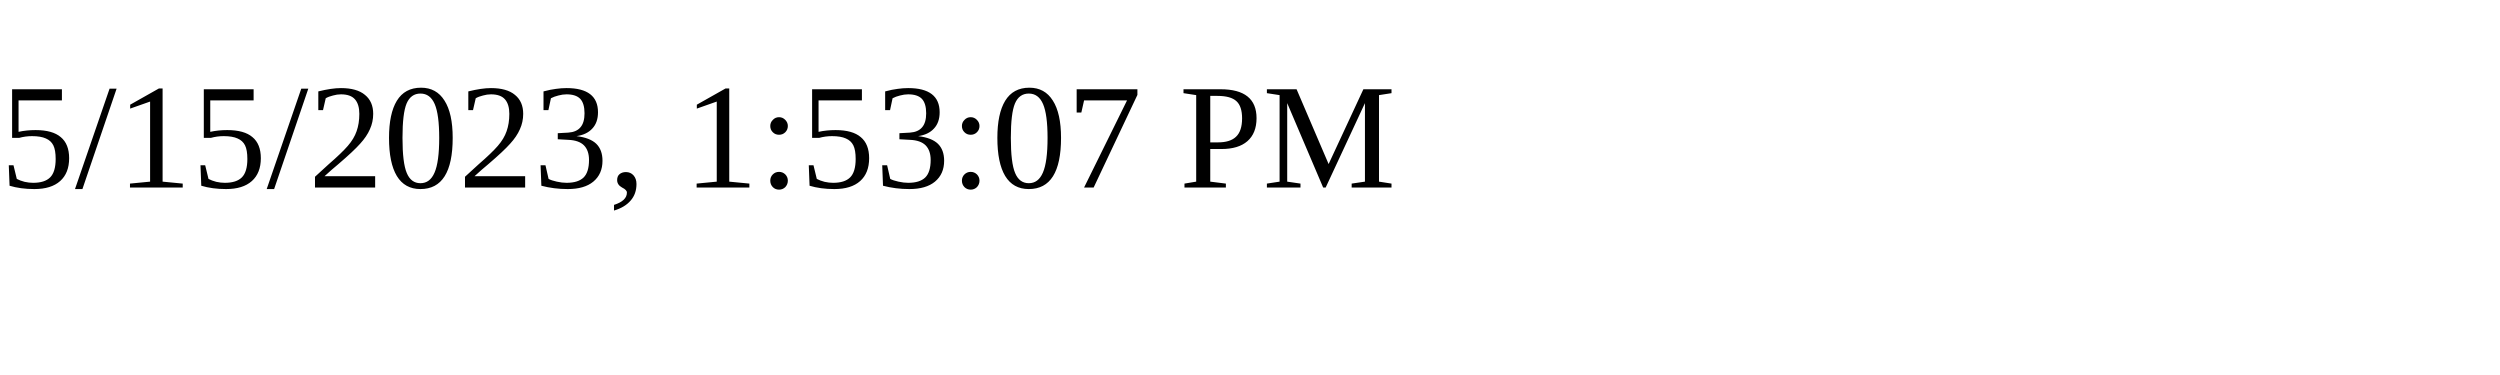
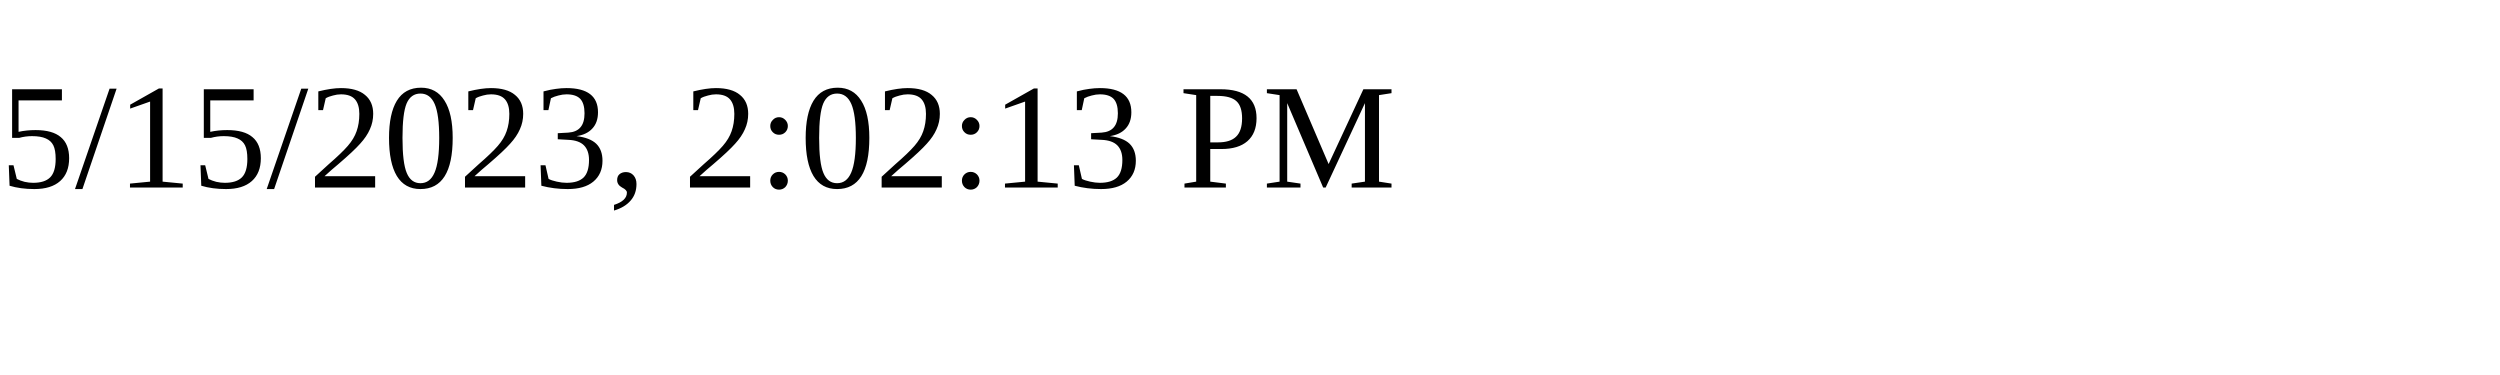
<svg xmlns="http://www.w3.org/2000/svg" height="30" width="200">
-   <text x="0" y="15">5/15/2023, 1:53:07 PM</text>
+   <text x="0" y="15">5/15/2023, 2:02:13 PM</text>
</svg>
